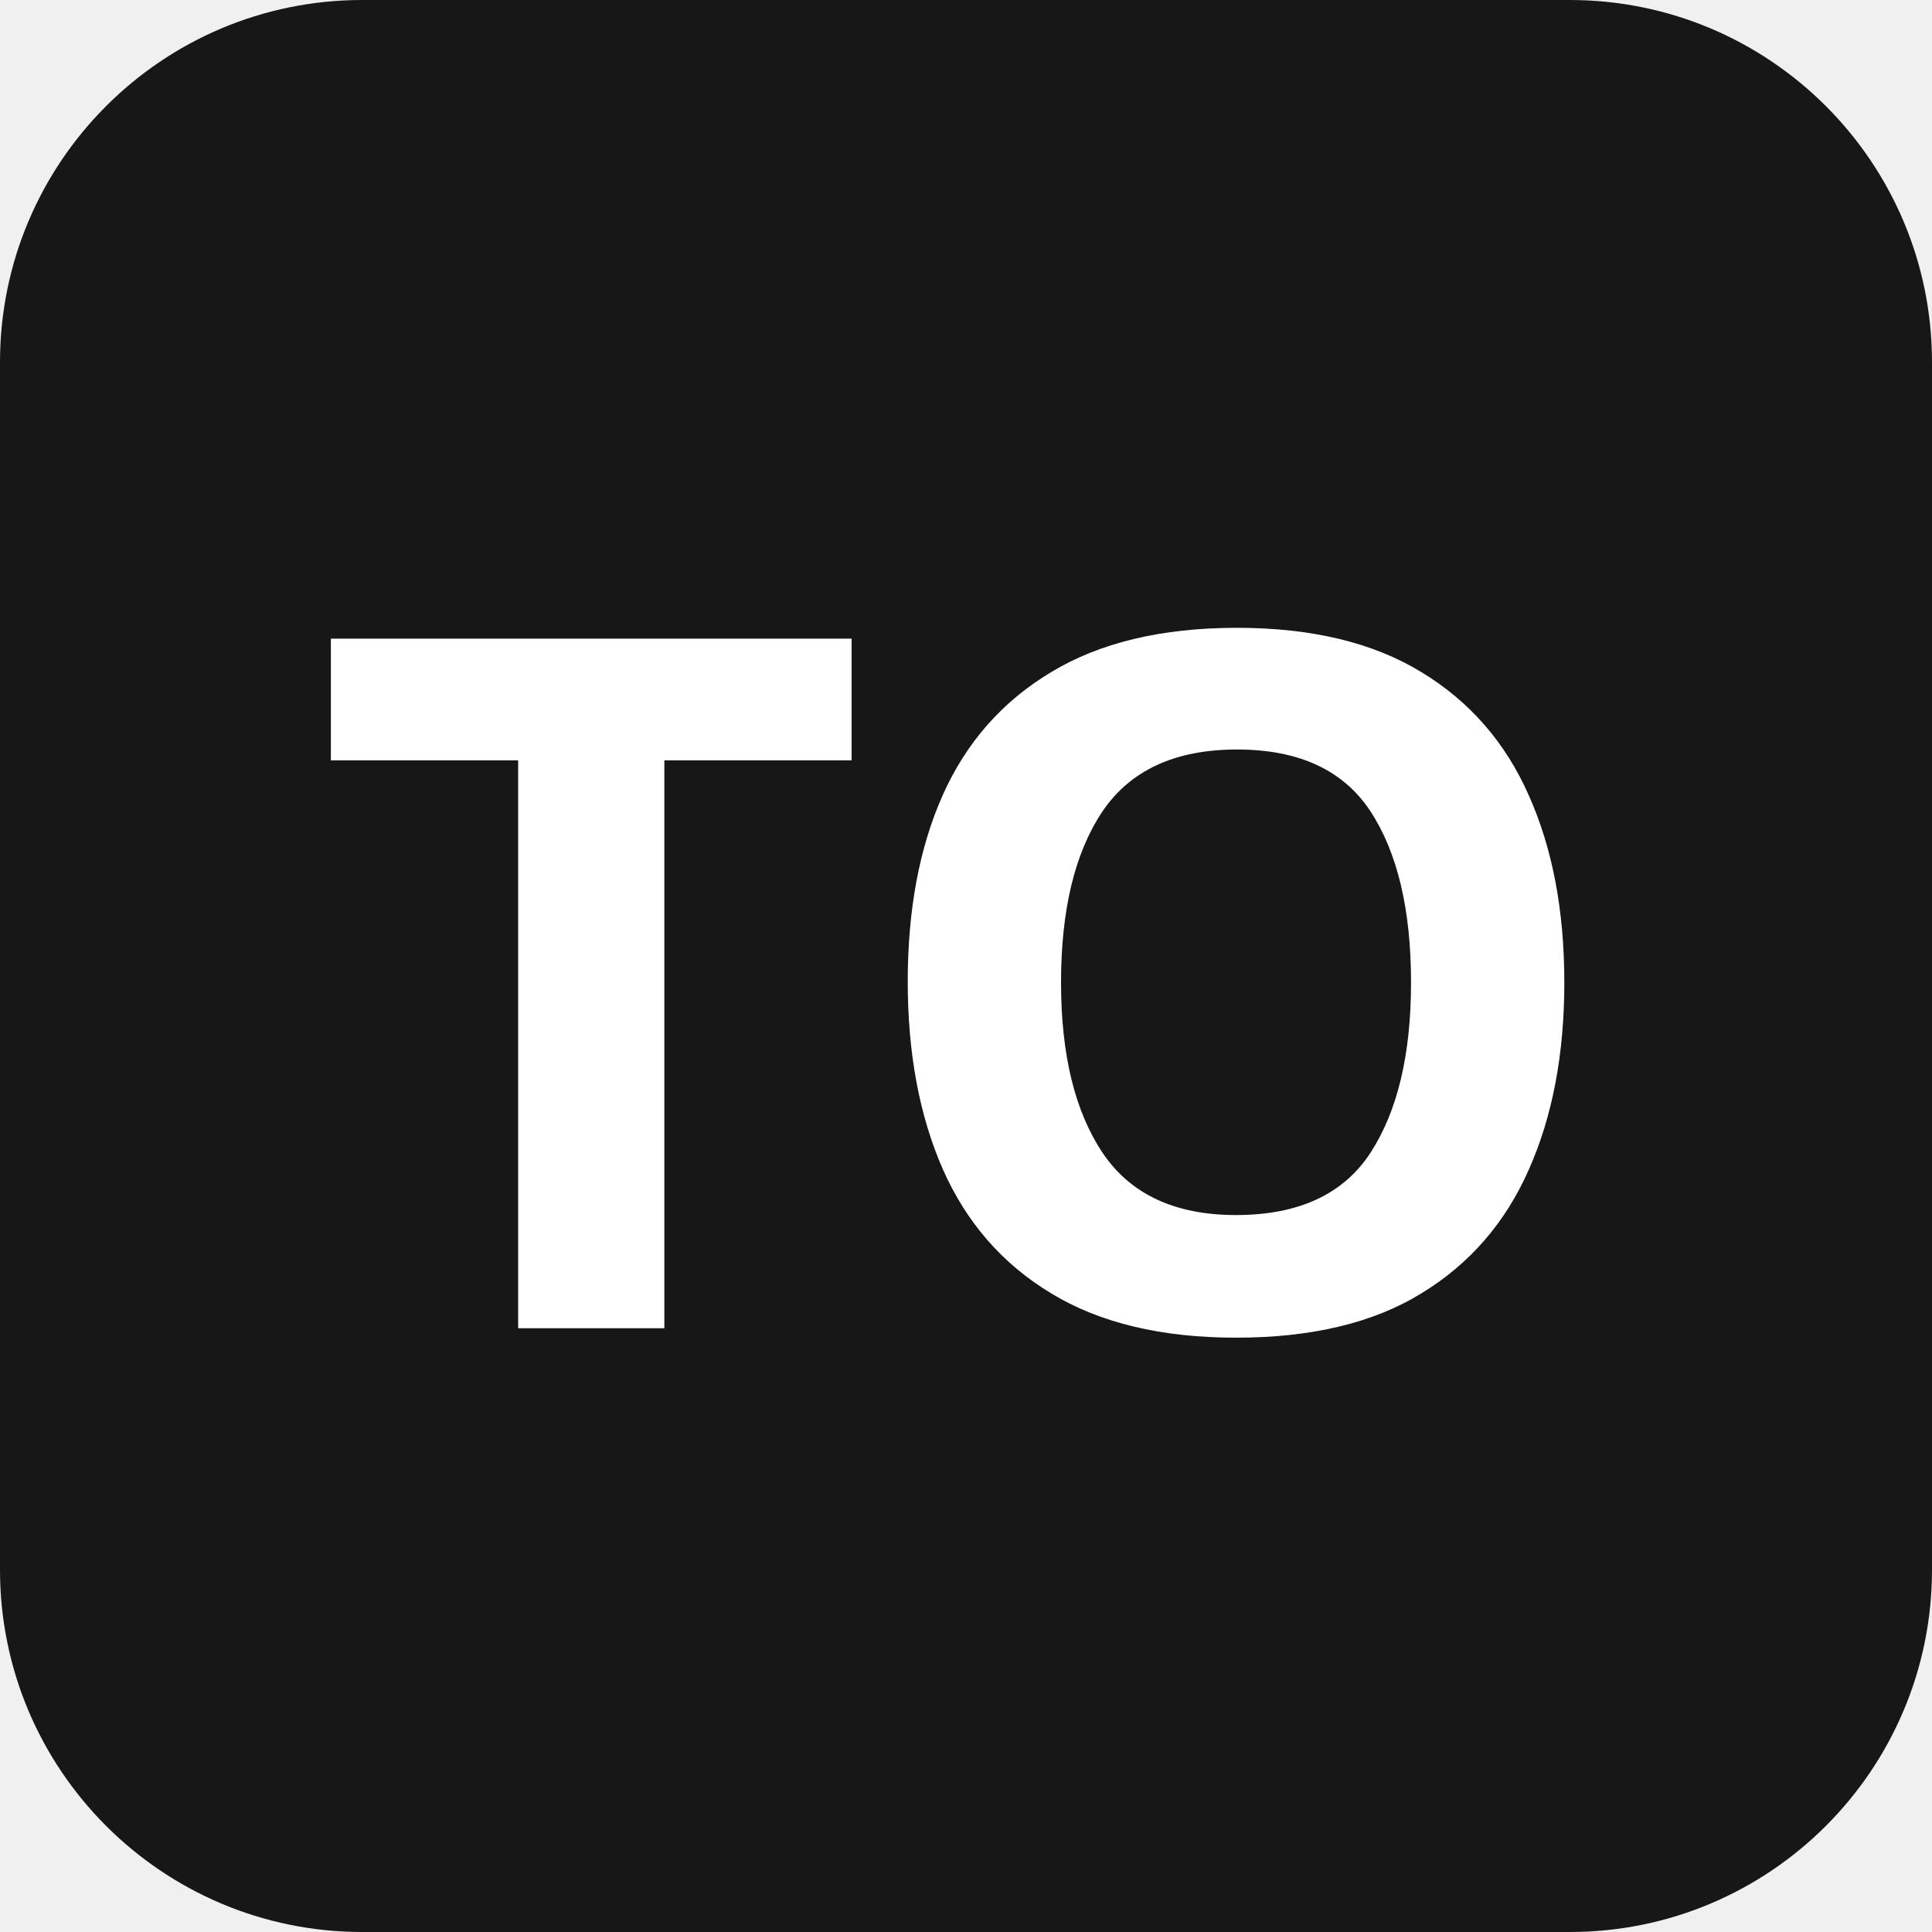
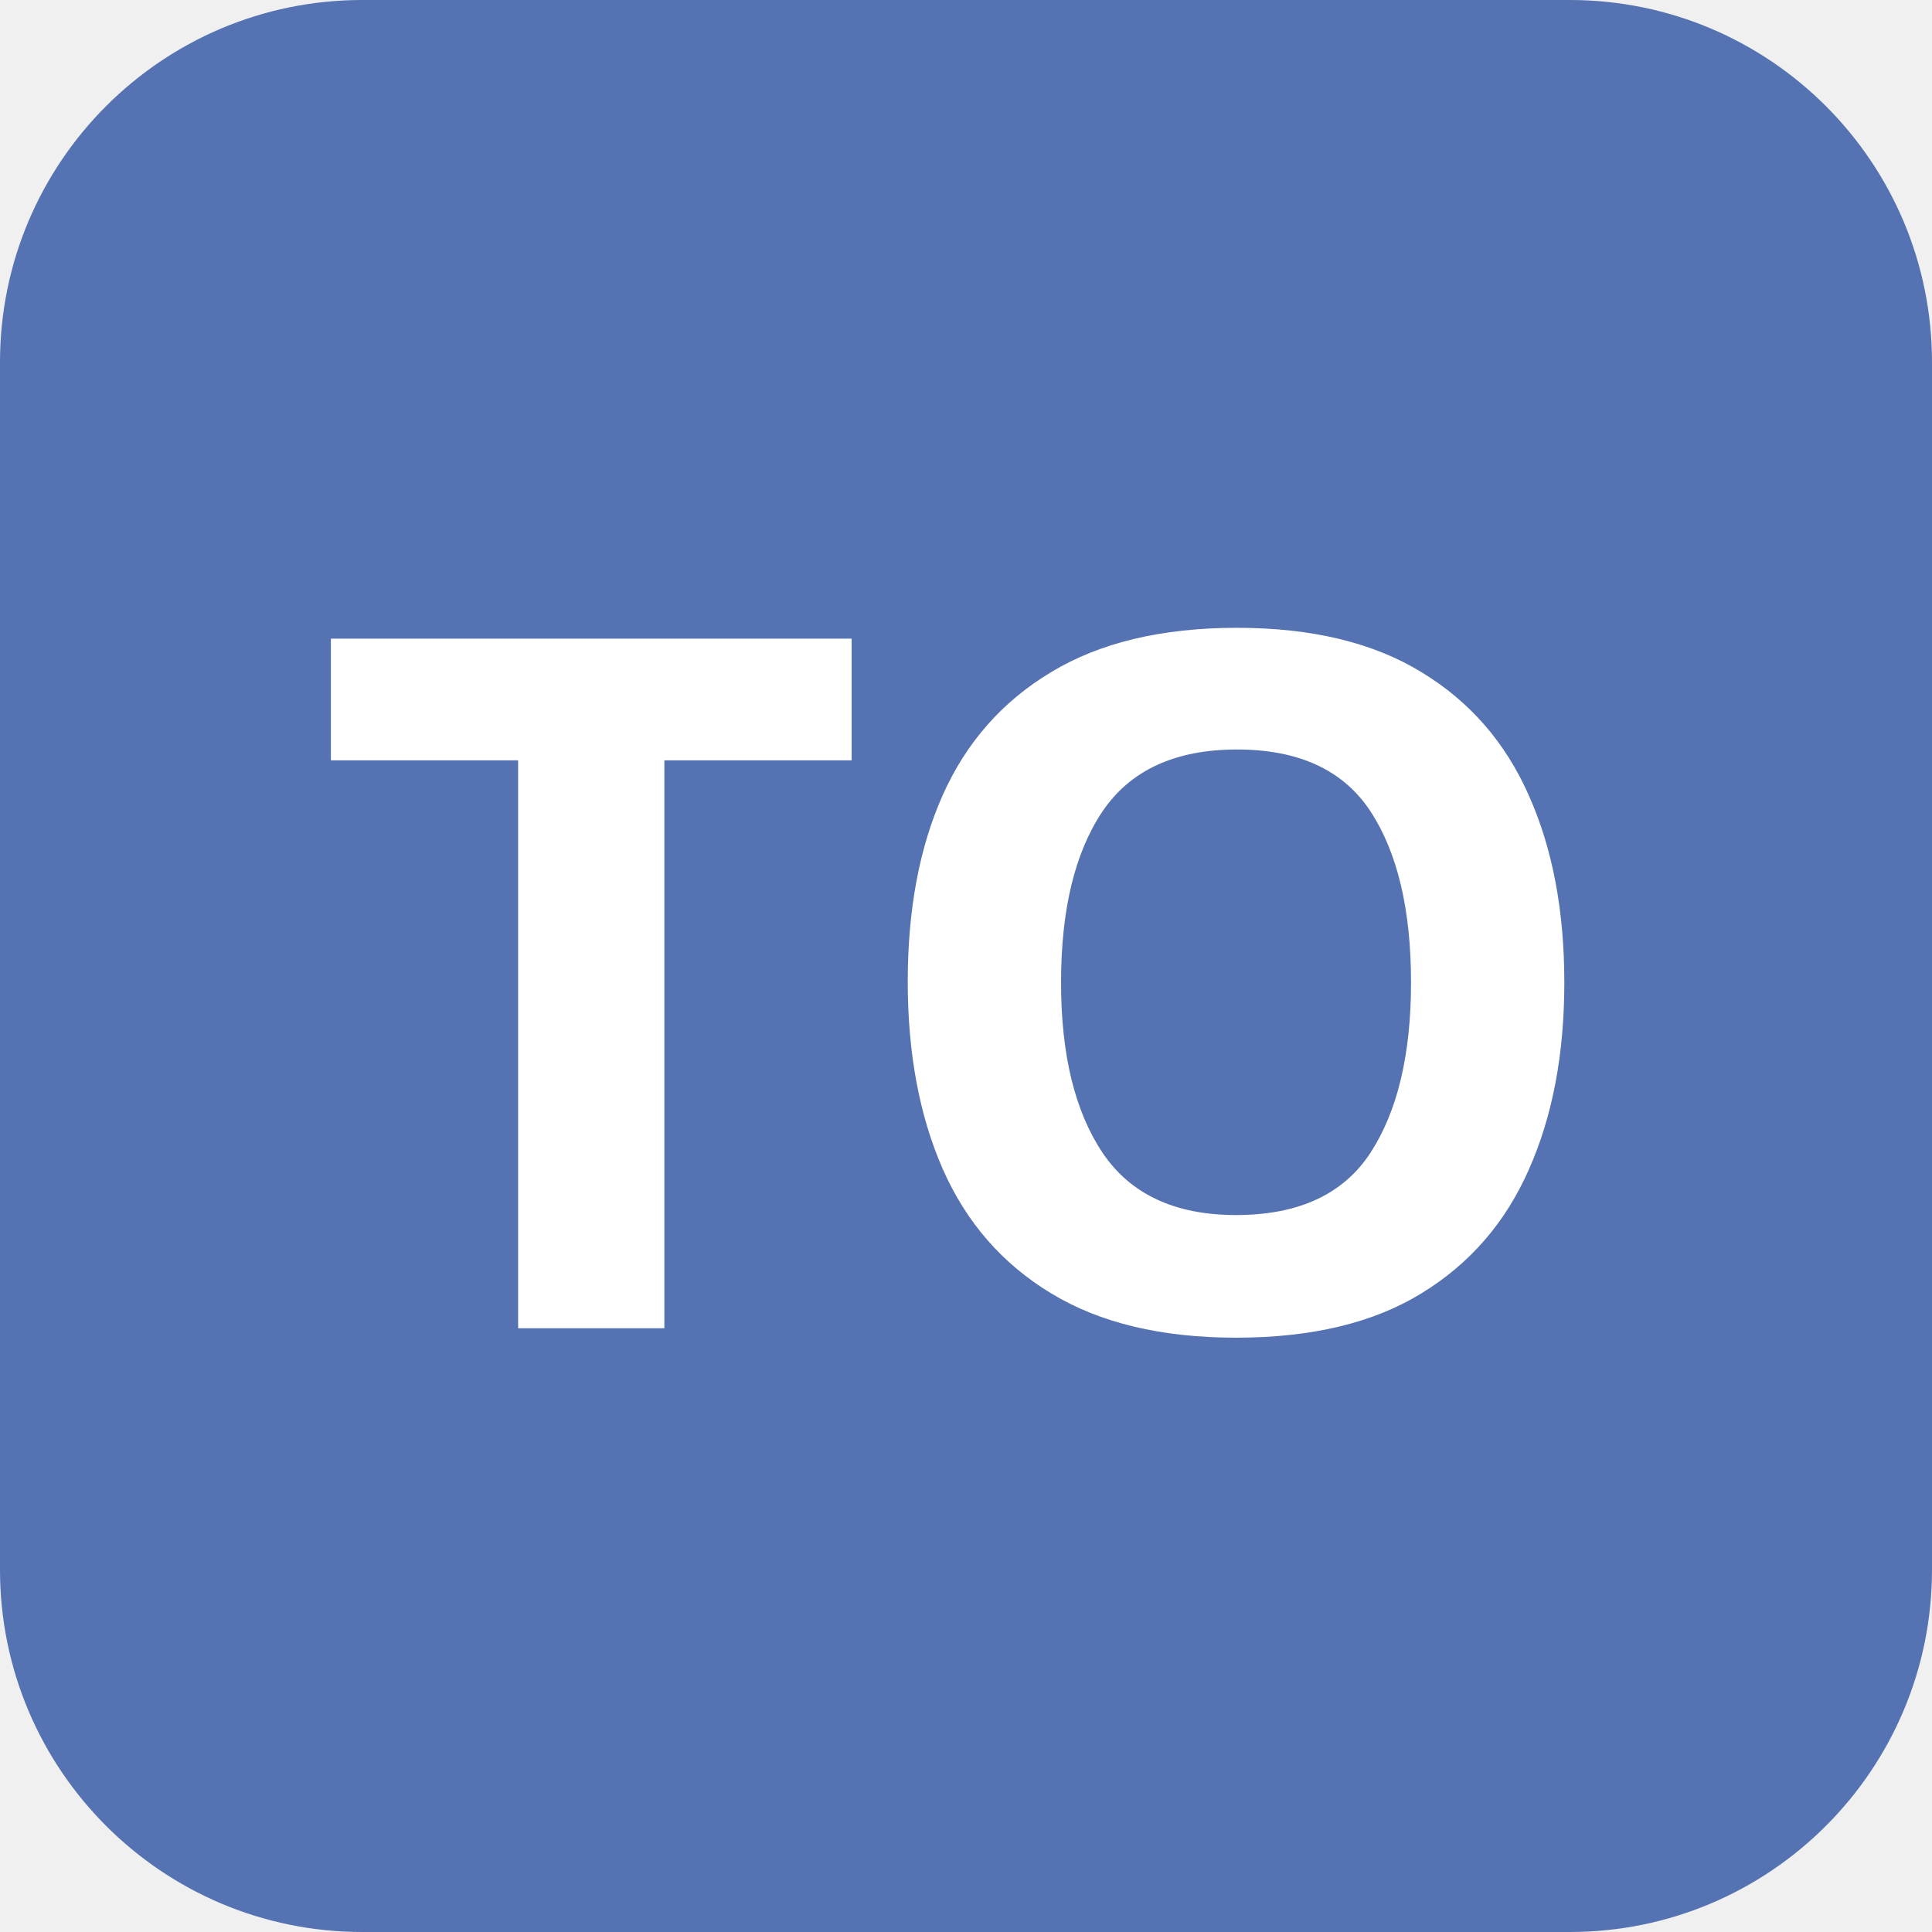
<svg xmlns="http://www.w3.org/2000/svg" viewBox="0 0 64 64">
-   <rect width="64" height="64" rx="12" fill="#171717" />
+   <rect width="64" height="64" rx="12" fill="#5573b2" />
  <text x="32" y="44" text-anchor="middle" font-family="system-ui,sans-serif" font-weight="700" font-size="32" fill="white">TO</text>
</svg>
